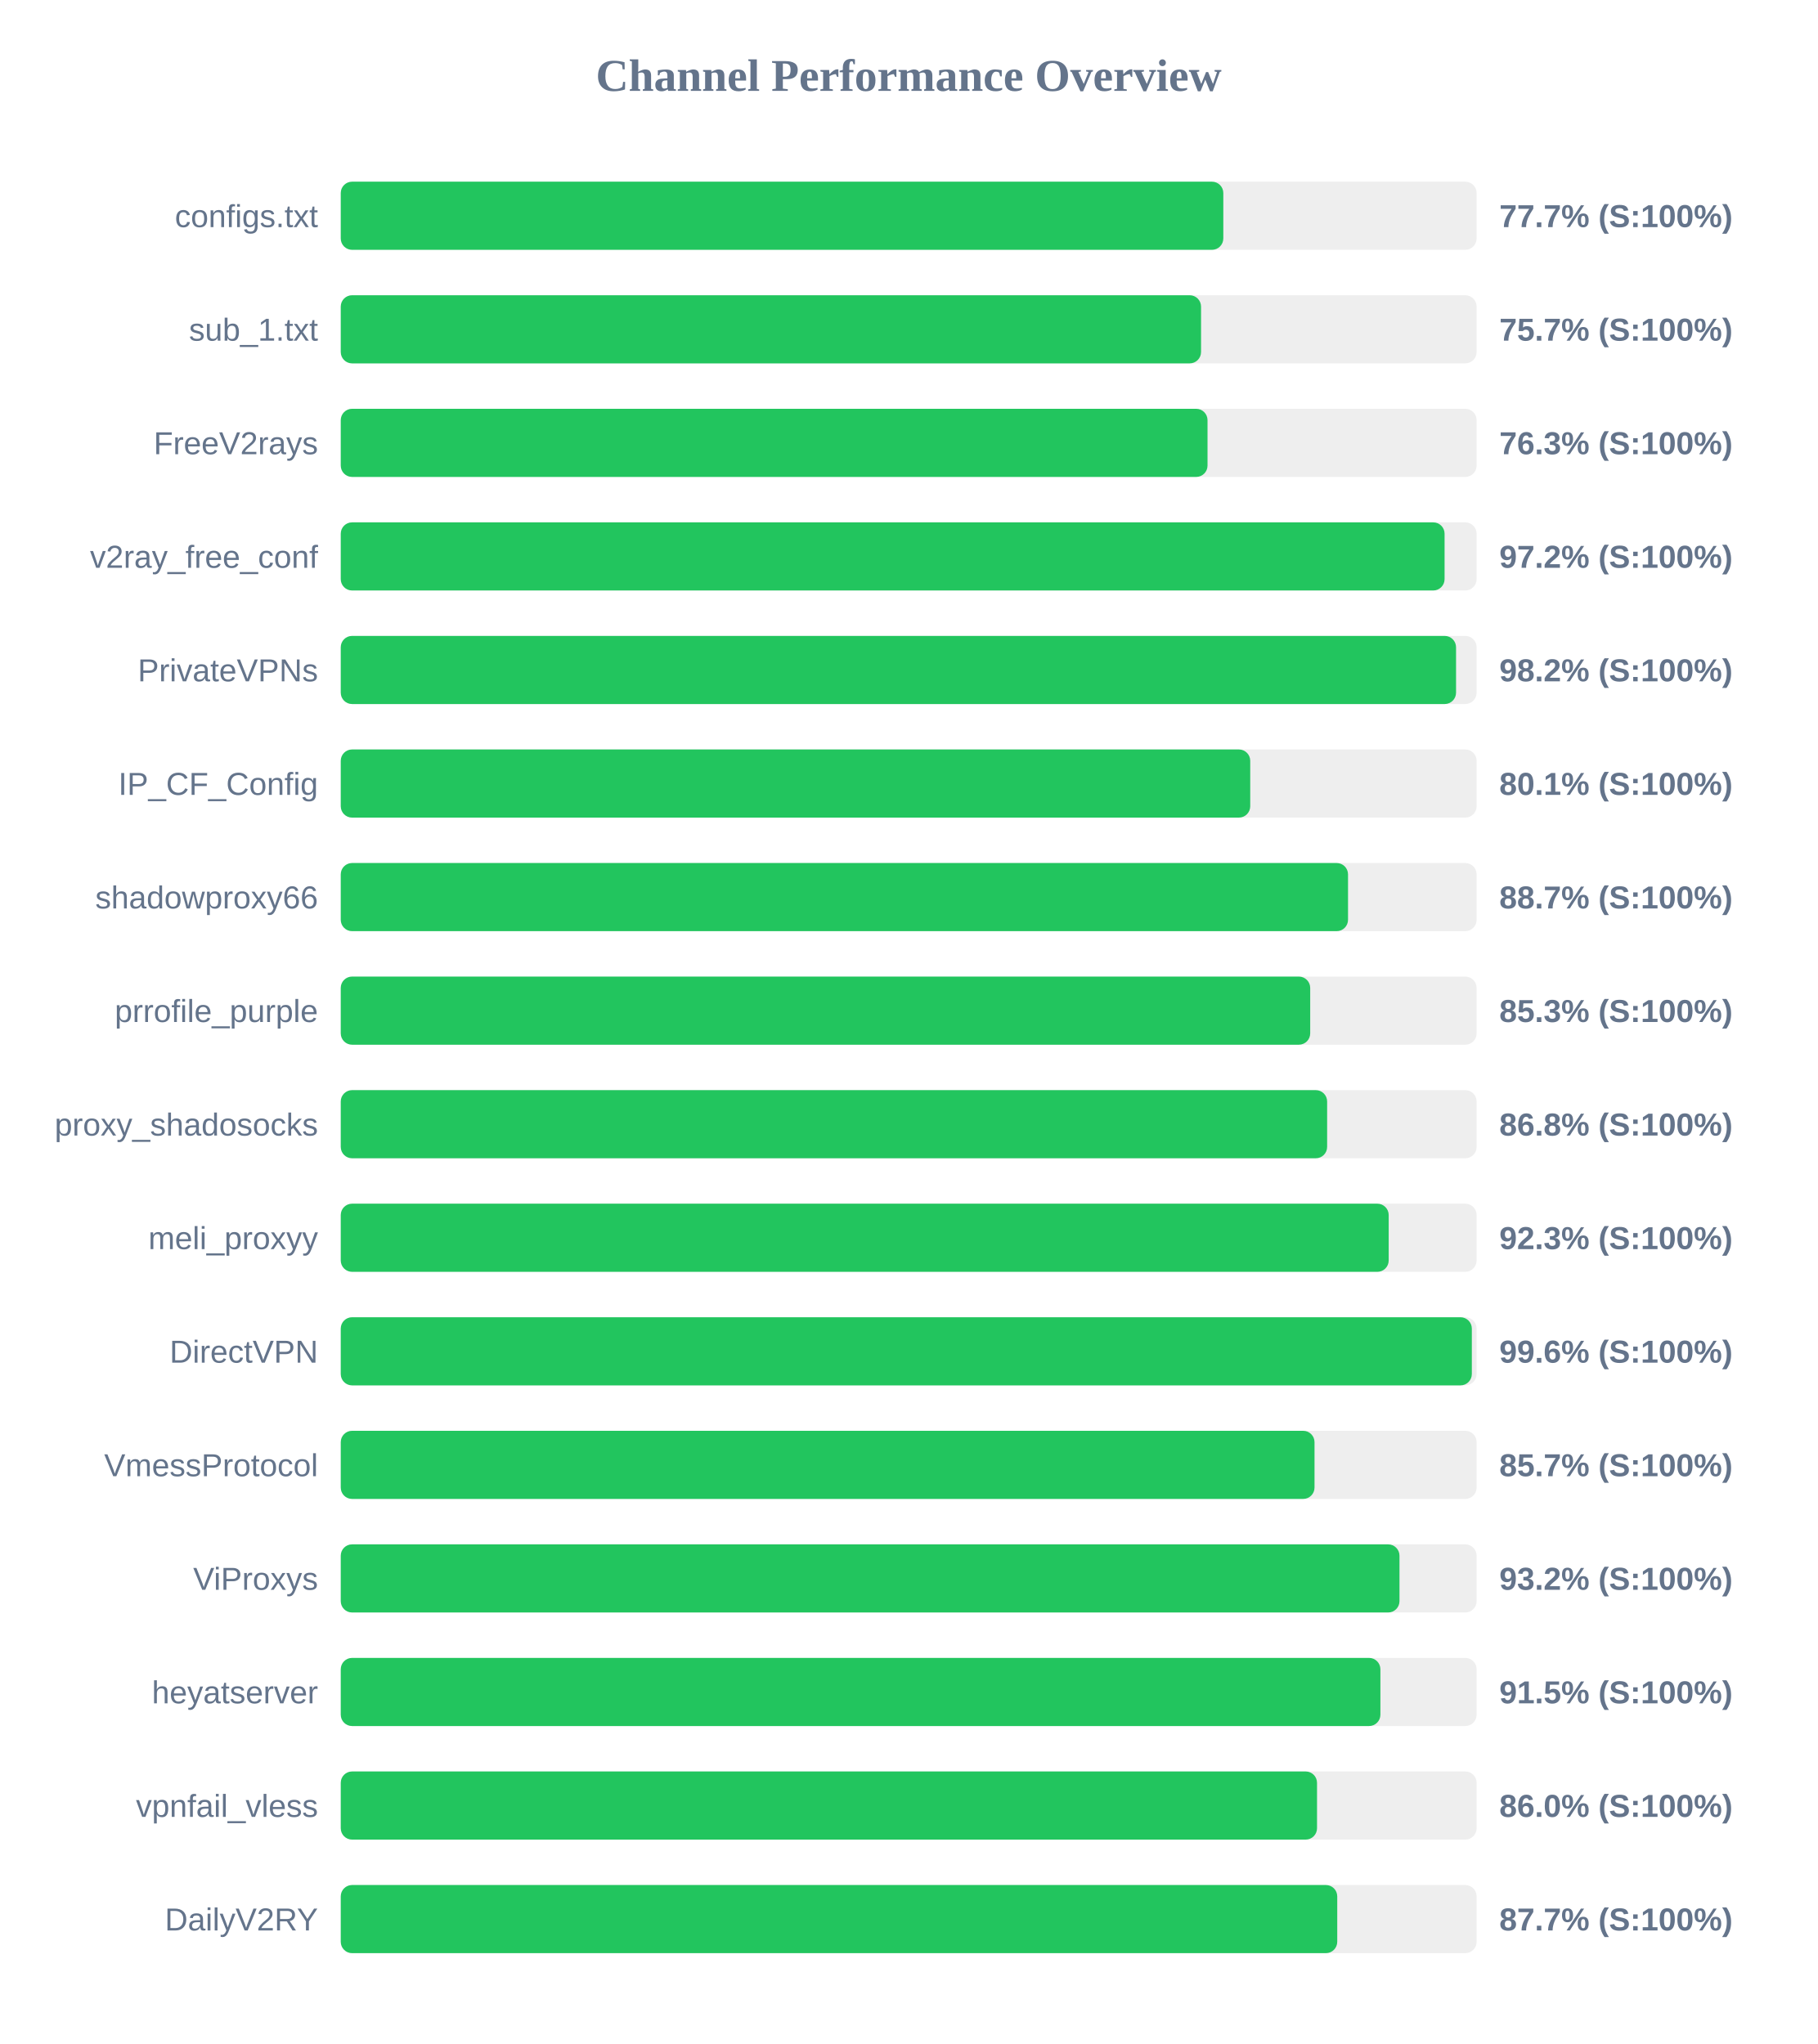
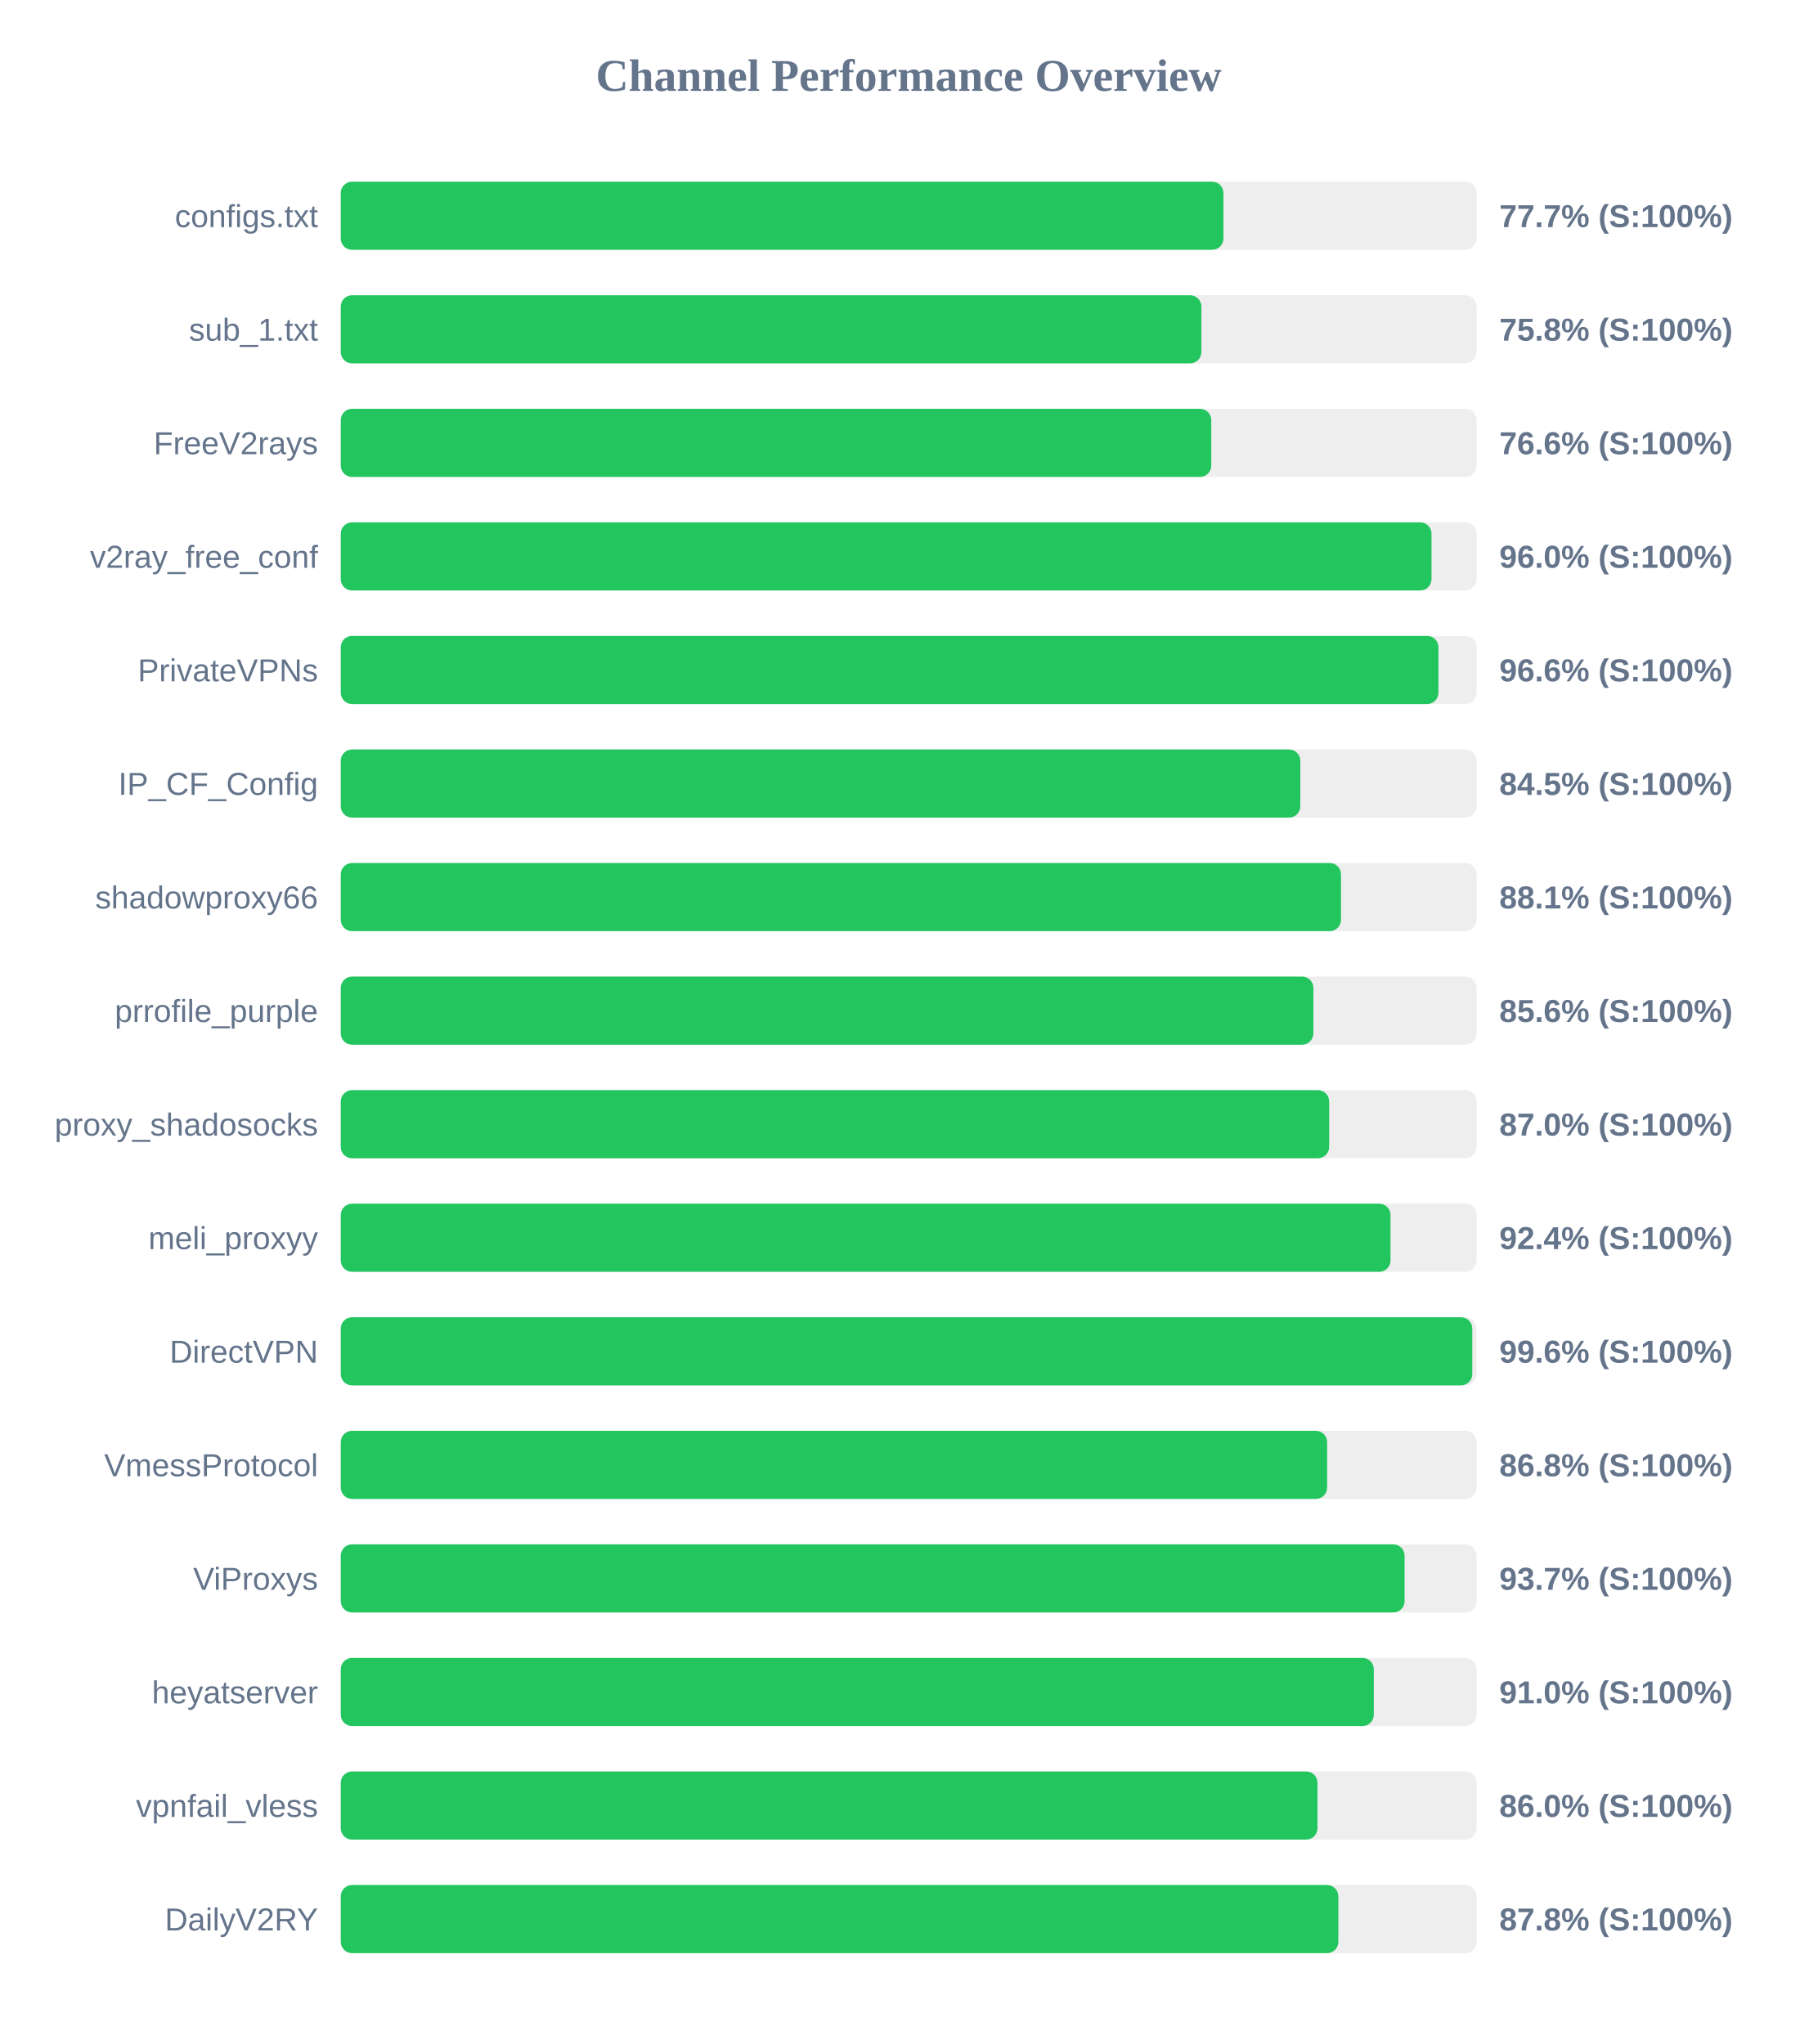
<svg xmlns="http://www.w3.org/2000/svg" width="800" height="900" version="1.1">
  <style>
        .row { font: 14px Arial; fill: #64748b; }
        .score { font: bold 14px Arial; fill: #64748b; }
    </style>
  <text x="400" y="40" text-anchor="middle" font-size="20px" font-weight="bold" fill="#64748b">Channel Performance Overview</text>
  <rect x="150" y="80" width="500" height="30" fill="#eee" rx="5" />
-   <rect x="150" y="80" width="388.5" height="30" fill="#22c55e" rx="5" />
+   <rect x="150" y="80" width="388.55" height="30" fill="#22c55e" rx="5" />
  <text x="140" y="100" text-anchor="end" class="row">configs.txt</text>
  <text x="660" y="100" text-anchor="start" class="score">77.7% (S:100%)</text>
  <rect x="150" y="130" width="500" height="30" fill="#eee" rx="5" />
-   <rect x="150" y="130" width="378.7" height="30" fill="#22c55e" rx="5" />
+   <rect x="150" y="130" width="378.85" height="30" fill="#22c55e" rx="5" />
  <text x="140" y="150" text-anchor="end" class="row">sub_1.txt</text>
-   <text x="660" y="150" text-anchor="start" class="score">75.7% (S:100%)</text>
+   <text x="660" y="150" text-anchor="start" class="score">75.8% (S:100%)</text>
  <rect x="150" y="180" width="500" height="30" fill="#eee" rx="5" />
-   <rect x="150" y="180" width="381.55" height="30" fill="#22c55e" rx="5" />
+   <rect x="150" y="180" width="383.2" height="30" fill="#22c55e" rx="5" />
  <text x="140" y="200" text-anchor="end" class="row">FreeV2rays</text>
-   <text x="660" y="200" text-anchor="start" class="score">76.3% (S:100%)</text>
+   <text x="660" y="200" text-anchor="start" class="score">76.6% (S:100%)</text>
  <rect x="150" y="230" width="500" height="30" fill="#eee" rx="5" />
-   <rect x="150" y="230" width="485.9" height="30" fill="#22c55e" rx="5" />
+   <rect x="150" y="230" width="480.15" height="30" fill="#22c55e" rx="5" />
  <text x="140" y="250" text-anchor="end" class="row">v2ray_free_conf</text>
-   <text x="660" y="250" text-anchor="start" class="score">97.2% (S:100%)</text>
+   <text x="660" y="250" text-anchor="start" class="score">96.0% (S:100%)</text>
  <rect x="150" y="280" width="500" height="30" fill="#eee" rx="5" />
-   <rect x="150" y="280" width="490.95" height="30" fill="#22c55e" rx="5" />
+   <rect x="150" y="280" width="483.2" height="30" fill="#22c55e" rx="5" />
  <text x="140" y="300" text-anchor="end" class="row">PrivateVPNs</text>
-   <text x="660" y="300" text-anchor="start" class="score">98.2% (S:100%)</text>
+   <text x="660" y="300" text-anchor="start" class="score">96.6% (S:100%)</text>
  <rect x="150" y="330" width="500" height="30" fill="#eee" rx="5" />
-   <rect x="150" y="330" width="400.35" height="30" fill="#22c55e" rx="5" />
+   <rect x="150" y="330" width="422.4" height="30" fill="#22c55e" rx="5" />
  <text x="140" y="350" text-anchor="end" class="row">IP_CF_Config</text>
-   <text x="660" y="350" text-anchor="start" class="score">80.1% (S:100%)</text>
+   <text x="660" y="350" text-anchor="start" class="score">84.5% (S:100%)</text>
  <rect x="150" y="380" width="500" height="30" fill="#eee" rx="5" />
-   <rect x="150" y="380" width="443.4" height="30" fill="#22c55e" rx="5" />
+   <rect x="150" y="380" width="440.3" height="30" fill="#22c55e" rx="5" />
  <text x="140" y="400" text-anchor="end" class="row">shadowproxy66</text>
-   <text x="660" y="400" text-anchor="start" class="score">88.7% (S:100%)</text>
+   <text x="660" y="400" text-anchor="start" class="score">88.1% (S:100%)</text>
  <rect x="150" y="430" width="500" height="30" fill="#eee" rx="5" />
-   <rect x="150" y="430" width="426.75" height="30" fill="#22c55e" rx="5" />
+   <rect x="150" y="430" width="428.15" height="30" fill="#22c55e" rx="5" />
  <text x="140" y="450" text-anchor="end" class="row">prrofile_purple</text>
-   <text x="660" y="450" text-anchor="start" class="score">85.3% (S:100%)</text>
+   <text x="660" y="450" text-anchor="start" class="score">85.6% (S:100%)</text>
  <rect x="150" y="480" width="500" height="30" fill="#eee" rx="5" />
-   <rect x="150" y="480" width="434.2" height="30" fill="#22c55e" rx="5" />
+   <rect x="150" y="480" width="435.1" height="30" fill="#22c55e" rx="5" />
  <text x="140" y="500" text-anchor="end" class="row">proxy_shadosocks</text>
-   <text x="660" y="500" text-anchor="start" class="score">86.8% (S:100%)</text>
+   <text x="660" y="500" text-anchor="start" class="score">87.0% (S:100%)</text>
  <rect x="150" y="530" width="500" height="30" fill="#eee" rx="5" />
-   <rect x="150" y="530" width="461.3" height="30" fill="#22c55e" rx="5" />
+   <rect x="150" y="530" width="462.1" height="30" fill="#22c55e" rx="5" />
  <text x="140" y="550" text-anchor="end" class="row">meli_proxyy</text>
-   <text x="660" y="550" text-anchor="start" class="score">92.3% (S:100%)</text>
+   <text x="660" y="550" text-anchor="start" class="score">92.4% (S:100%)</text>
  <rect x="150" y="580" width="500" height="30" fill="#eee" rx="5" />
-   <rect x="150" y="580" width="497.9" height="30" fill="#22c55e" rx="5" />
+   <rect x="150" y="580" width="498.1" height="30" fill="#22c55e" rx="5" />
  <text x="140" y="600" text-anchor="end" class="row">DirectVPN</text>
  <text x="660" y="600" text-anchor="start" class="score">99.6% (S:100%)</text>
  <rect x="150" y="630" width="500" height="30" fill="#eee" rx="5" />
-   <rect x="150" y="630" width="428.65" height="30" fill="#22c55e" rx="5" />
+   <rect x="150" y="630" width="434.2" height="30" fill="#22c55e" rx="5" />
  <text x="140" y="650" text-anchor="end" class="row">VmessProtocol</text>
-   <text x="660" y="650" text-anchor="start" class="score">85.7% (S:100%)</text>
+   <text x="660" y="650" text-anchor="start" class="score">86.8% (S:100%)</text>
  <rect x="150" y="680" width="500" height="30" fill="#eee" rx="5" />
-   <rect x="150" y="680" width="466.05" height="30" fill="#22c55e" rx="5" />
+   <rect x="150" y="680" width="468.3" height="30" fill="#22c55e" rx="5" />
  <text x="140" y="700" text-anchor="end" class="row">ViProxys</text>
-   <text x="660" y="700" text-anchor="start" class="score">93.2% (S:100%)</text>
+   <text x="660" y="700" text-anchor="start" class="score">93.7% (S:100%)</text>
  <rect x="150" y="730" width="500" height="30" fill="#eee" rx="5" />
-   <rect x="150" y="730" width="457.65" height="30" fill="#22c55e" rx="5" />
+   <rect x="150" y="730" width="454.75" height="30" fill="#22c55e" rx="5" />
  <text x="140" y="750" text-anchor="end" class="row">heyatserver</text>
-   <text x="660" y="750" text-anchor="start" class="score">91.5% (S:100%)</text>
+   <text x="660" y="750" text-anchor="start" class="score">91.0% (S:100%)</text>
  <rect x="150" y="780" width="500" height="30" fill="#eee" rx="5" />
-   <rect x="150" y="780" width="429.75" height="30" fill="#22c55e" rx="5" />
+   <rect x="150" y="780" width="429.95" height="30" fill="#22c55e" rx="5" />
  <text x="140" y="800" text-anchor="end" class="row">vpnfail_vless</text>
  <text x="660" y="800" text-anchor="start" class="score">86.0% (S:100%)</text>
  <rect x="150" y="830" width="500" height="30" fill="#eee" rx="5" />
-   <rect x="150" y="830" width="438.65" height="30" fill="#22c55e" rx="5" />
+   <rect x="150" y="830" width="439.15" height="30" fill="#22c55e" rx="5" />
  <text x="140" y="850" text-anchor="end" class="row">DailyV2RY</text>
-   <text x="660" y="850" text-anchor="start" class="score">87.7% (S:100%)</text>
+   <text x="660" y="850" text-anchor="start" class="score">87.8% (S:100%)</text>
</svg>
